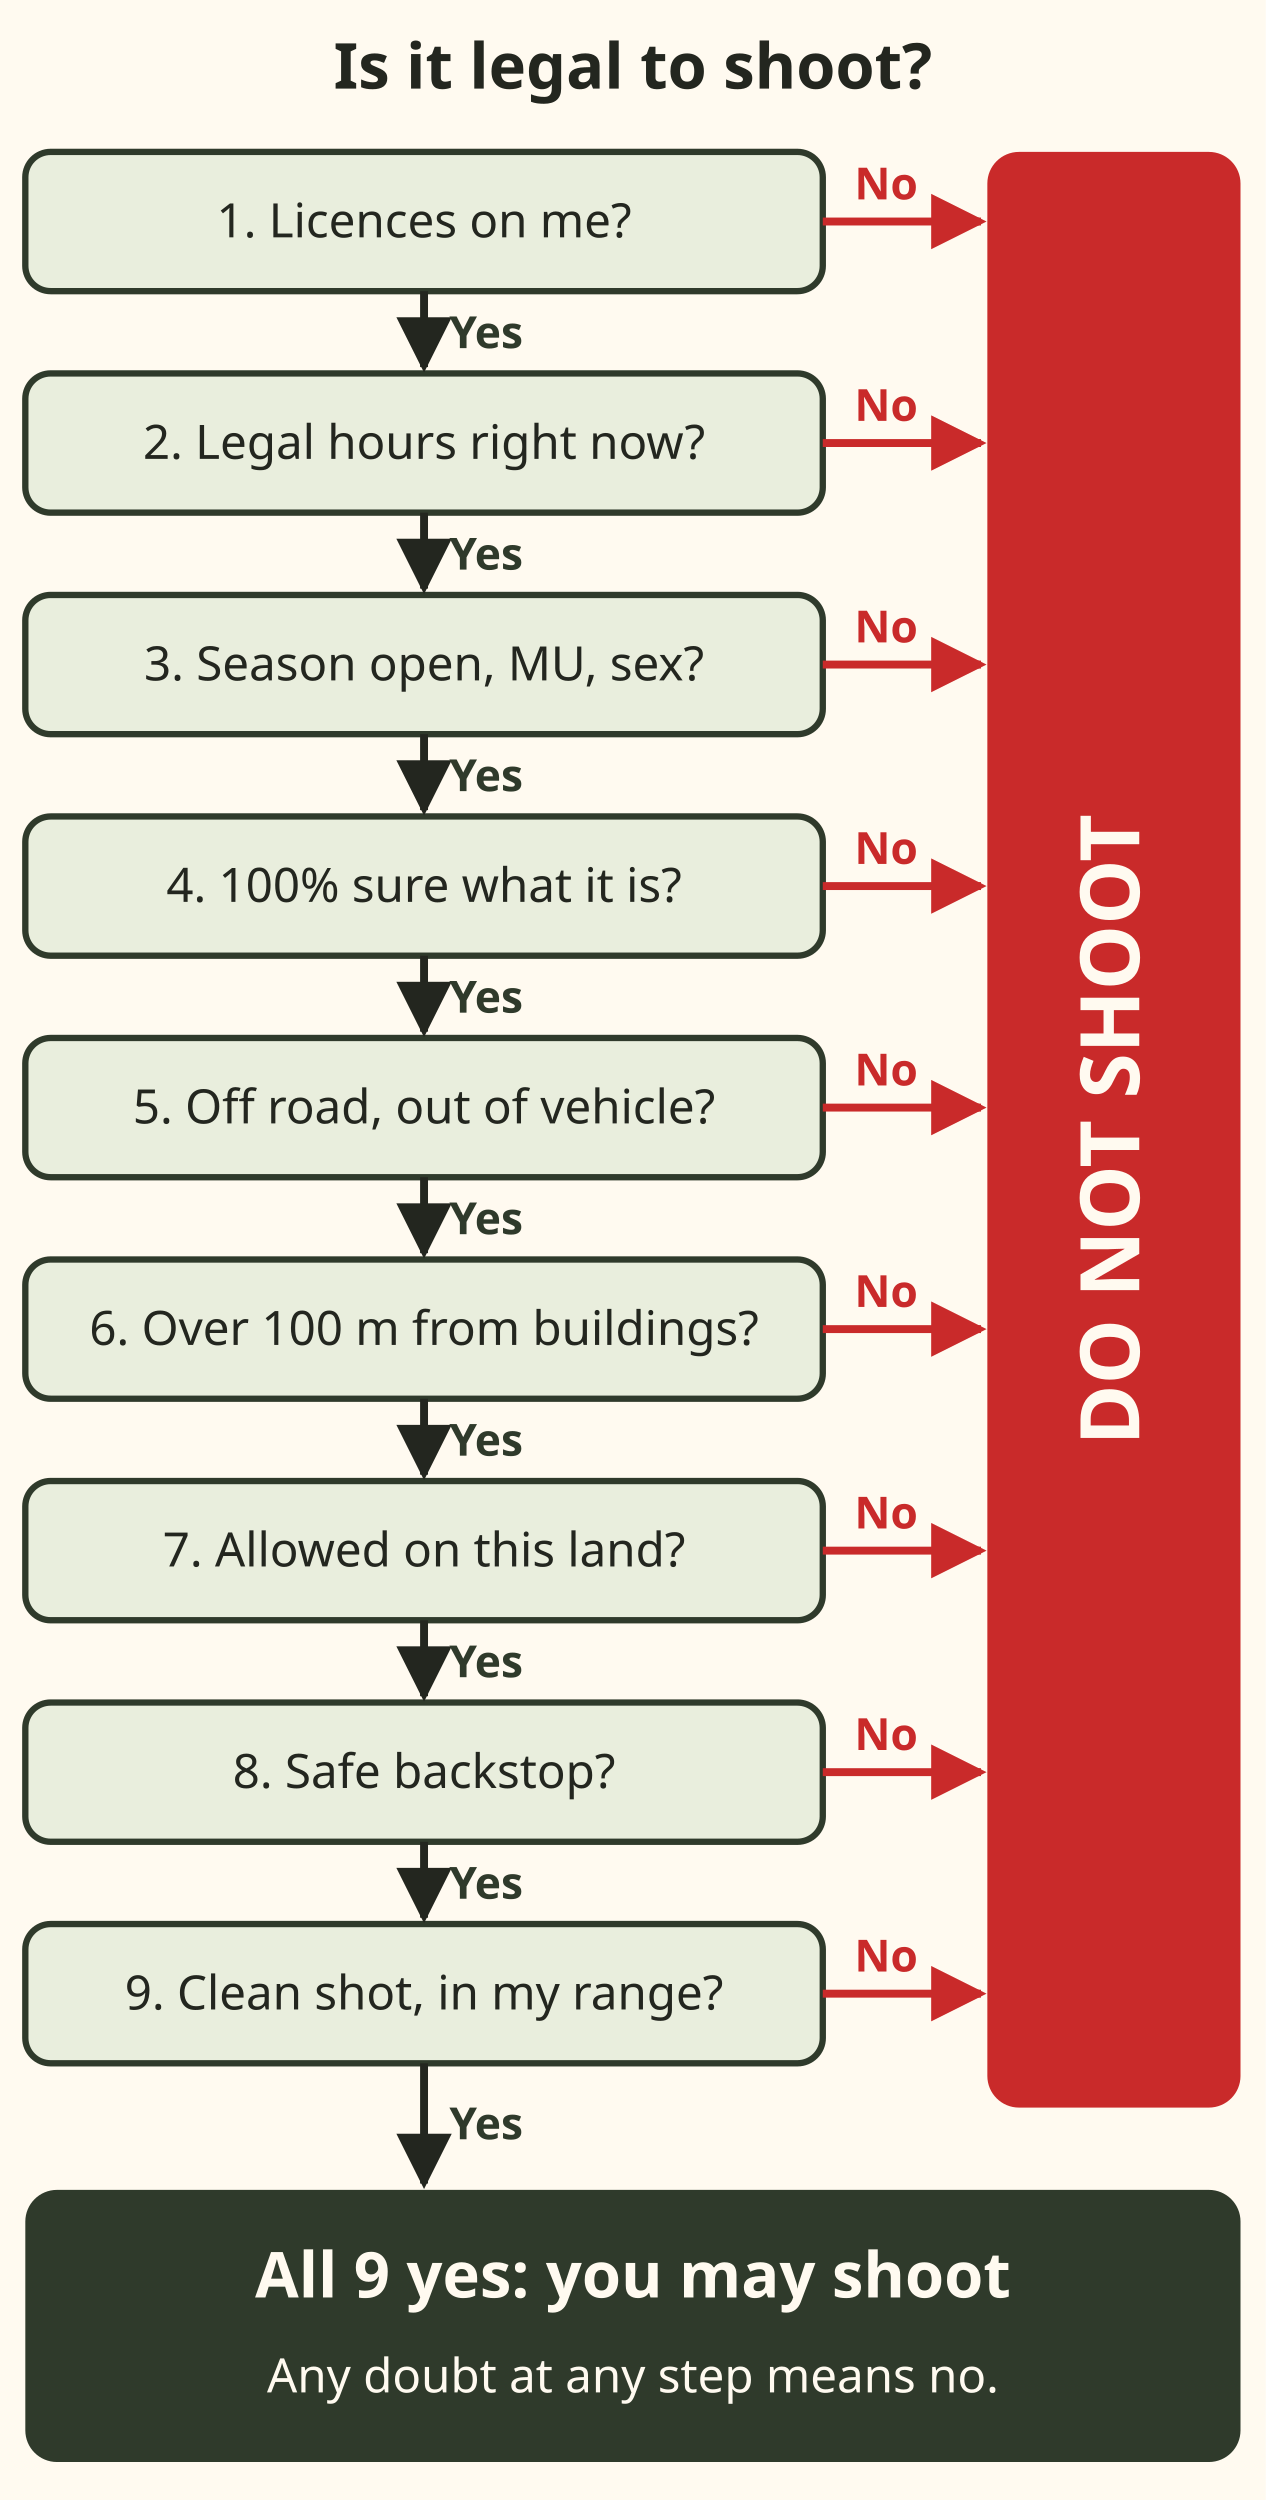
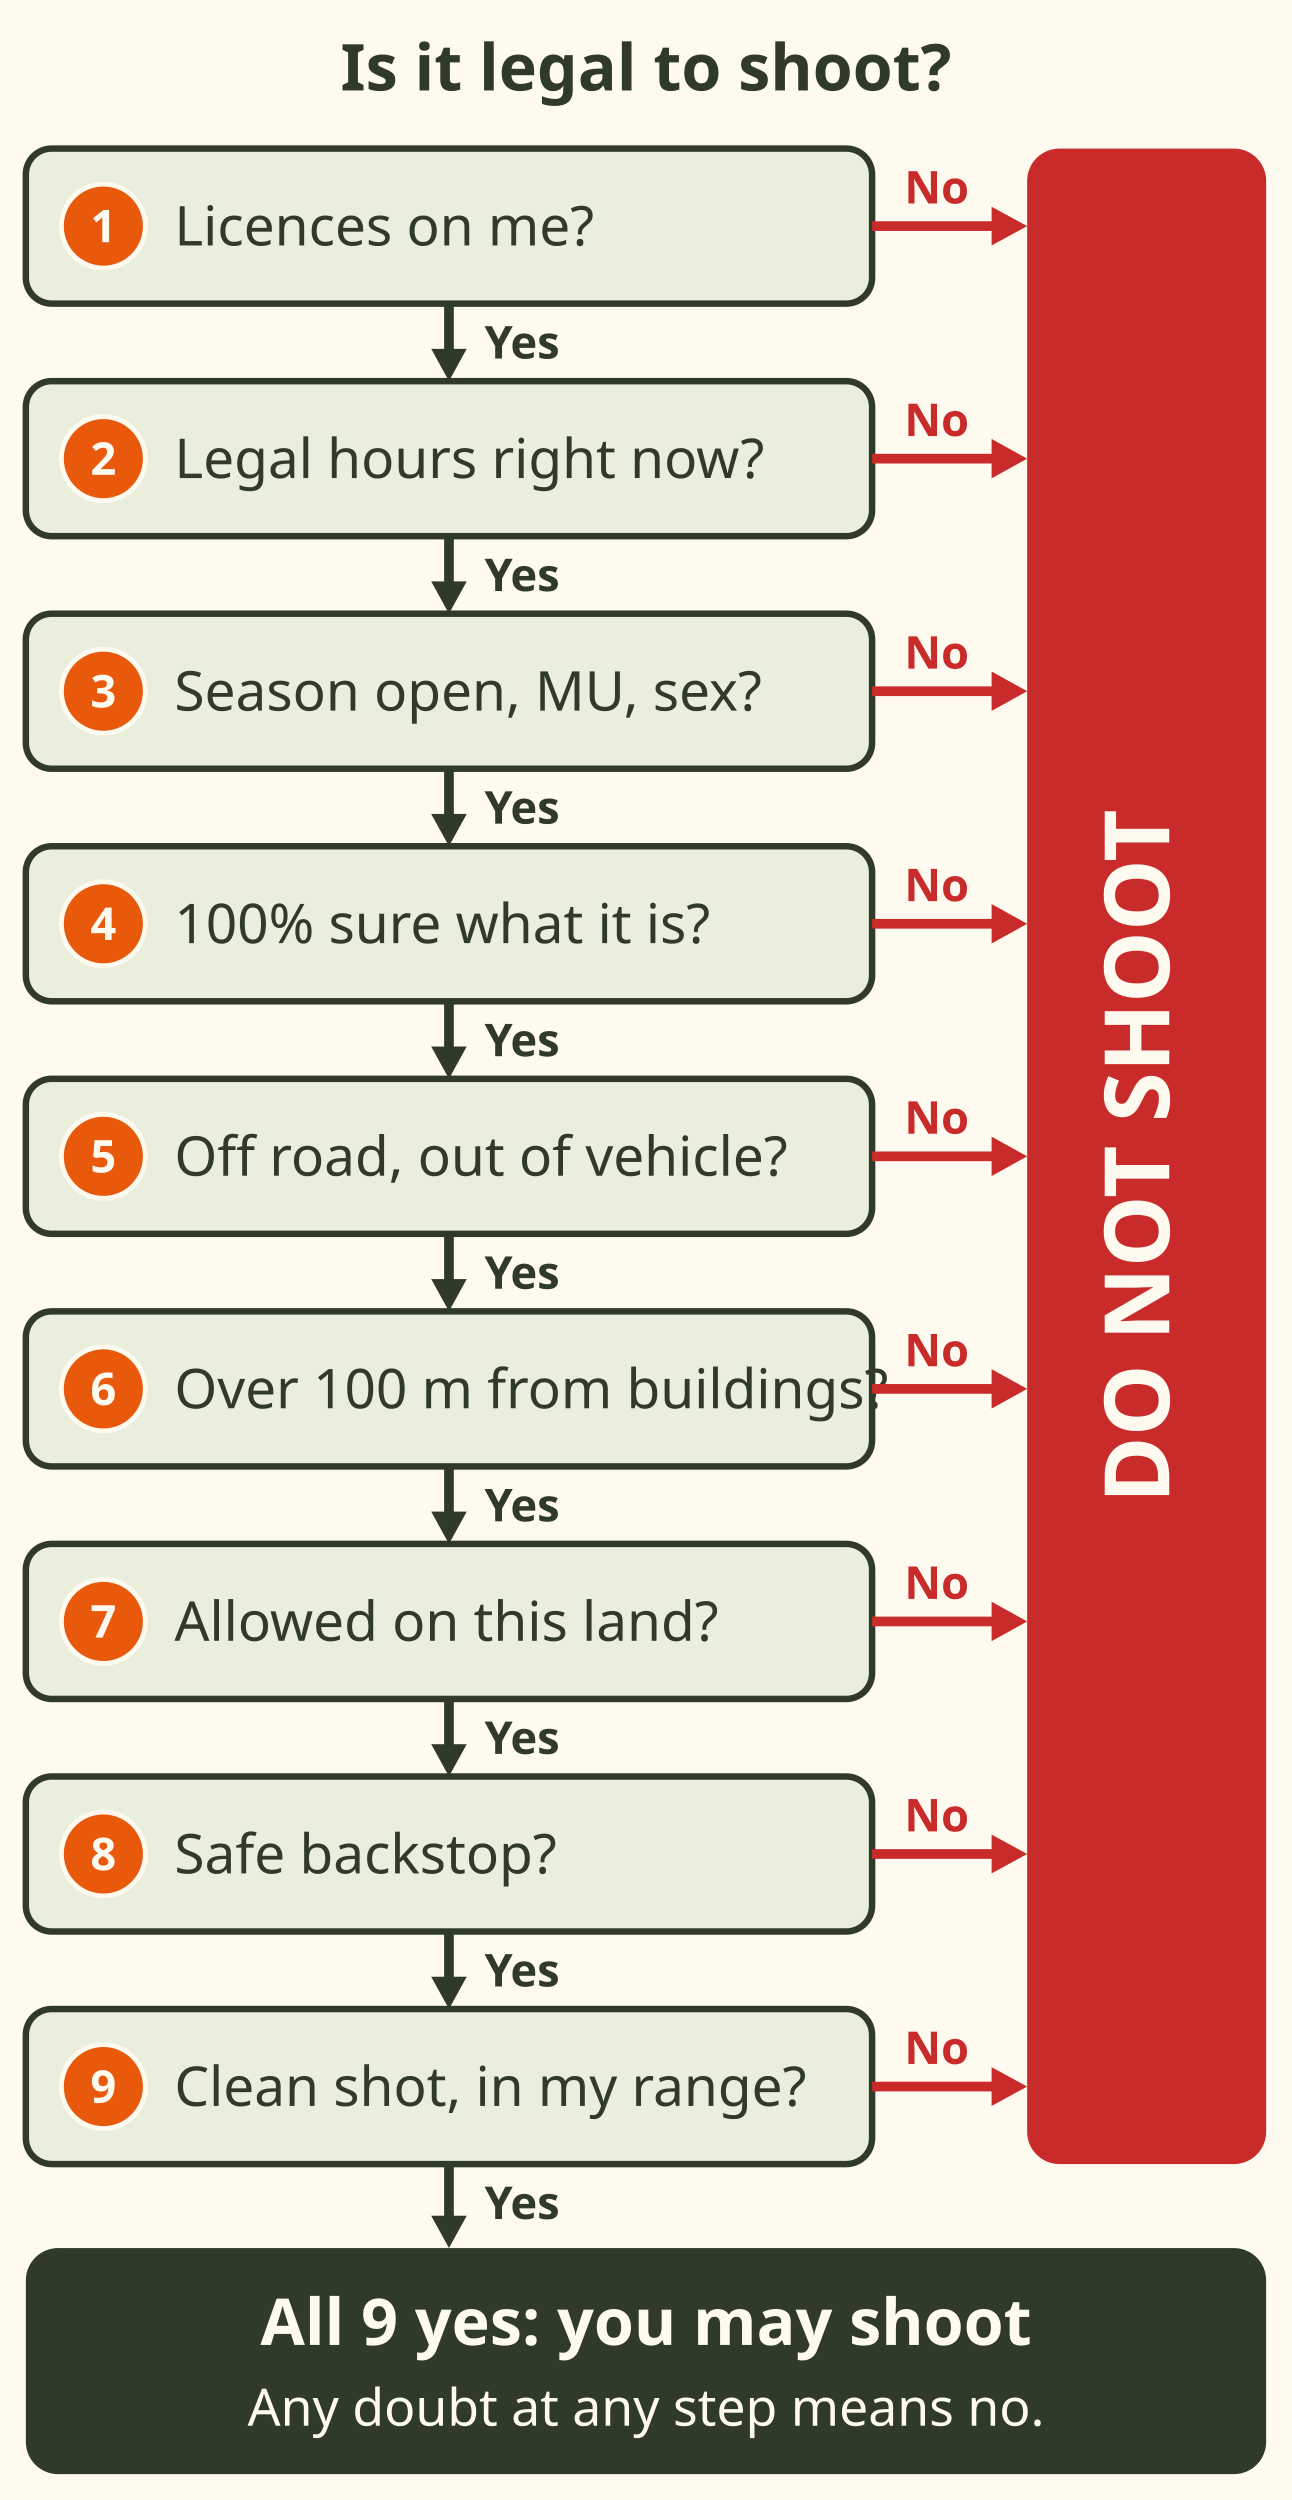
- <svg xmlns="http://www.w3.org/2000/svg" viewBox="0 0 400 790" font-family="sans-serif">
-   <rect x="0" y="0" width="400" height="790" fill="#fffaf0" />
-   <text x="200" y="28" font-size="20" font-weight="bold" fill="#23261f" text-anchor="middle">Is it legal to shoot?</text>
-   <defs>
-     <marker id="ah" viewBox="0 0 10 10" refX="9" refY="5" markerWidth="7" markerHeight="7" orient="auto">
-       <path d="M0 0 L10 5 L0 10 Z" fill="#23261f" />
-     </marker>
-     <marker id="ahr" viewBox="0 0 10 10" refX="9" refY="5" markerWidth="7" markerHeight="7" orient="auto">
-       <path d="M0 0 L10 5 L0 10 Z" fill="#c92a2a" />
-     </marker>
-   </defs>
-   <rect x="312" y="48" width="80" height="618" rx="10" fill="#c92a2a" />
-   <text transform="translate(360 357) rotate(-90)" font-size="26" font-weight="bold" fill="#fffaf0" text-anchor="middle">DO NOT SHOOT</text>
-   <g font-size="15" fill="#23261f">
-     <rect x="8" y="48" width="252" height="44" rx="8" fill="#e9eedd" stroke="#2f3a2b" stroke-width="2" />
-     <text x="134" y="75" text-anchor="middle" fill="#23261f">1. Licences on me?</text>
-     <rect x="8" y="118" width="252" height="44" rx="8" fill="#e9eedd" stroke="#2f3a2b" stroke-width="2" />
-     <text x="134" y="145" text-anchor="middle" fill="#23261f">2. Legal hours right now?</text>
-     <rect x="8" y="188" width="252" height="44" rx="8" fill="#e9eedd" stroke="#2f3a2b" stroke-width="2" />
-     <text x="134" y="215" text-anchor="middle" fill="#23261f">3. Season open, MU, sex?</text>
-     <rect x="8" y="258" width="252" height="44" rx="8" fill="#e9eedd" stroke="#2f3a2b" stroke-width="2" />
-     <text x="134" y="285" text-anchor="middle" fill="#23261f">4. 100% sure what it is?</text>
-     <rect x="8" y="328" width="252" height="44" rx="8" fill="#e9eedd" stroke="#2f3a2b" stroke-width="2" />
-     <text x="134" y="355" text-anchor="middle" fill="#23261f">5. Off road, out of vehicle?</text>
-     <rect x="8" y="398" width="252" height="44" rx="8" fill="#e9eedd" stroke="#2f3a2b" stroke-width="2" />
-     <text x="134" y="425" text-anchor="middle" fill="#23261f">6. Over 100 m from buildings?</text>
-     <rect x="8" y="468" width="252" height="44" rx="8" fill="#e9eedd" stroke="#2f3a2b" stroke-width="2" />
-     <text x="134" y="495" text-anchor="middle" fill="#23261f">7. Allowed on this land?</text>
-     <rect x="8" y="538" width="252" height="44" rx="8" fill="#e9eedd" stroke="#2f3a2b" stroke-width="2" />
-     <text x="134" y="565" text-anchor="middle" fill="#23261f">8. Safe backstop?</text>
-     <rect x="8" y="608" width="252" height="44" rx="8" fill="#e9eedd" stroke="#2f3a2b" stroke-width="2" />
-     <text x="134" y="635" text-anchor="middle" fill="#23261f">9. Clean shot, in my range?</text>
-   </g>
-   <g stroke="#23261f" stroke-width="2.5" fill="none" marker-end="url(#ah)">
-     <line x1="134" y1="92" x2="134" y2="116" />
-     <line x1="134" y1="162" x2="134" y2="186" />
-     <line x1="134" y1="232" x2="134" y2="256" />
-     <line x1="134" y1="302" x2="134" y2="326" />
-     <line x1="134" y1="372" x2="134" y2="396" />
-     <line x1="134" y1="442" x2="134" y2="466" />
-     <line x1="134" y1="512" x2="134" y2="536" />
-     <line x1="134" y1="582" x2="134" y2="606" />
-     <line x1="134" y1="652" x2="134" y2="690" />
-   </g>
-   <g font-size="14" font-weight="bold" fill="#2f3a2b">
-     <text x="142" y="110" fill="#2f3a2b">Yes</text>
-     <text x="142" y="180" fill="#2f3a2b">Yes</text>
-     <text x="142" y="250" fill="#2f3a2b">Yes</text>
-     <text x="142" y="320" fill="#2f3a2b">Yes</text>
-     <text x="142" y="390" fill="#2f3a2b">Yes</text>
-     <text x="142" y="460" fill="#2f3a2b">Yes</text>
-     <text x="142" y="530" fill="#2f3a2b">Yes</text>
-     <text x="142" y="600" fill="#2f3a2b">Yes</text>
-     <text x="142" y="676" fill="#2f3a2b">Yes</text>
-   </g>
-   <g stroke="#c92a2a" stroke-width="2.5" fill="none" marker-end="url(#ahr)">
-     <line x1="260" y1="70" x2="310" y2="70" />
-     <line x1="260" y1="140" x2="310" y2="140" />
-     <line x1="260" y1="210" x2="310" y2="210" />
-     <line x1="260" y1="280" x2="310" y2="280" />
-     <line x1="260" y1="350" x2="310" y2="350" />
-     <line x1="260" y1="420" x2="310" y2="420" />
-     <line x1="260" y1="490" x2="310" y2="490" />
-     <line x1="260" y1="560" x2="310" y2="560" />
-     <line x1="260" y1="630" x2="310" y2="630" />
-   </g>
-   <g font-size="14" font-weight="bold" fill="#c92a2a">
-     <text x="270" y="63" fill="#c92a2a">No</text>
-     <text x="270" y="133" fill="#c92a2a">No</text>
-     <text x="270" y="203" fill="#c92a2a">No</text>
-     <text x="270" y="273" fill="#c92a2a">No</text>
-     <text x="270" y="343" fill="#c92a2a">No</text>
-     <text x="270" y="413" fill="#c92a2a">No</text>
-     <text x="270" y="483" fill="#c92a2a">No</text>
-     <text x="270" y="553" fill="#c92a2a">No</text>
-     <text x="270" y="623" fill="#c92a2a">No</text>
-   </g>
-   <rect x="8" y="692" width="384" height="86" rx="10" fill="#2f3a2b" />
+ <svg xmlns="http://www.w3.org/2000/svg" viewBox="0 0 400 774" font-family="sans-serif" role="img" aria-label="Flowchart: is it legal to shoot? Answer nine questions in order. Yes goes down to the next question; no at any step goes right, to DO NOT SHOOT. 1. Licences on me? 2. Legal hours right now? 3. Season open, MU (Management Unit), sex? 4. 100% sure what it is? 5. Off road, out of vehicle? 6. Over 100 m from buildings? 7. Allowed on this land? 8. Safe backstop? 9. Clean shot, in my range? All 9 yes: you may shoot. Any doubt at any step means no.">
+   <rect width="400" height="774" fill="#fffaf0" />
+   <text x="200" y="28" font-size="20" font-weight="bold" fill="#2f3a2b" text-anchor="middle">Is it legal to shoot?</text>
+   <rect x="318" y="46" width="74" height="624" rx="10" fill="#c92a2a" />
+   <text transform="translate(362 358) rotate(-90)" font-size="28" font-weight="bold" fill="#fffaf0" text-anchor="middle">DO NOT SHOOT</text>
+   <rect x="8" y="46" width="262" height="48" rx="8" fill="#e9eedd" stroke="#2f3a2b" stroke-width="2" />
+   <circle cx="32.0" cy="70.0" r="13" fill="#e8590c" stroke="#fffaf0" stroke-width="1.5" />
+   <text x="32" y="75" font-size="14" font-weight="bold" fill="#fffaf0" text-anchor="middle">1</text>
+   <text x="54" y="76" font-size="17" fill="#2f3a2b">Licences on me?</text>
+   <line x1="270" y1="70.0" x2="308" y2="70.0" stroke="#c92a2a" stroke-width="3" />
+   <path d="M318.0 70.0 L307.0 64.0 L307.0 76.0z" fill="#c92a2a" />
+   <text x="290" y="63" font-size="14" font-weight="bold" fill="#c92a2a" text-anchor="middle">No</text>
+   <line x1="139" y1="94" x2="139" y2="109" stroke="#2f3a2b" stroke-width="3" />
+   <path d="M139.0 118.0 L144.5 108.0 L133.5 108.0z" fill="#2f3a2b" />
+   <text x="150" y="111" font-size="14" font-weight="bold" fill="#2f3a2b">Yes</text>
+   <rect x="8" y="118" width="262" height="48" rx="8" fill="#e9eedd" stroke="#2f3a2b" stroke-width="2" />
+   <circle cx="32.0" cy="142.0" r="13" fill="#e8590c" stroke="#fffaf0" stroke-width="1.5" />
+   <text x="32" y="147" font-size="14" font-weight="bold" fill="#fffaf0" text-anchor="middle">2</text>
+   <text x="54" y="148" font-size="17" fill="#2f3a2b">Legal hours right now?</text>
+   <line x1="270" y1="142.0" x2="308" y2="142.0" stroke="#c92a2a" stroke-width="3" />
+   <path d="M318.0 142.0 L307.0 135.9 L307.0 148.1z" fill="#c92a2a" />
+   <text x="290" y="135" font-size="14" font-weight="bold" fill="#c92a2a" text-anchor="middle">No</text>
+   <line x1="139" y1="166" x2="139" y2="181" stroke="#2f3a2b" stroke-width="3" />
+   <path d="M139.0 190.0 L144.5 180.0 L133.5 180.0z" fill="#2f3a2b" />
+   <text x="150" y="183" font-size="14" font-weight="bold" fill="#2f3a2b">Yes</text>
+   <rect x="8" y="190" width="262" height="48" rx="8" fill="#e9eedd" stroke="#2f3a2b" stroke-width="2" />
+   <circle cx="32.0" cy="214.0" r="13" fill="#e8590c" stroke="#fffaf0" stroke-width="1.5" />
+   <text x="32" y="219" font-size="14" font-weight="bold" fill="#fffaf0" text-anchor="middle">3</text>
+   <text x="54" y="220" font-size="17" fill="#2f3a2b">Season open, MU, sex?</text>
+   <line x1="270" y1="214.0" x2="308" y2="214.0" stroke="#c92a2a" stroke-width="3" />
+   <path d="M318.0 214.0 L307.0 207.9 L307.0 220.1z" fill="#c92a2a" />
+   <text x="290" y="207" font-size="14" font-weight="bold" fill="#c92a2a" text-anchor="middle">No</text>
+   <line x1="139" y1="238" x2="139" y2="253" stroke="#2f3a2b" stroke-width="3" />
+   <path d="M139.0 262.0 L144.5 252.0 L133.5 252.0z" fill="#2f3a2b" />
+   <text x="150" y="255" font-size="14" font-weight="bold" fill="#2f3a2b">Yes</text>
+   <rect x="8" y="262" width="262" height="48" rx="8" fill="#e9eedd" stroke="#2f3a2b" stroke-width="2" />
+   <circle cx="32.0" cy="286.0" r="13" fill="#e8590c" stroke="#fffaf0" stroke-width="1.5" />
+   <text x="32" y="291" font-size="14" font-weight="bold" fill="#fffaf0" text-anchor="middle">4</text>
+   <text x="54" y="292" font-size="17" fill="#2f3a2b">100% sure what it is?</text>
+   <line x1="270" y1="286.0" x2="308" y2="286.0" stroke="#c92a2a" stroke-width="3" />
+   <path d="M318.0 286.0 L307.0 279.9 L307.0 292.1z" fill="#c92a2a" />
+   <text x="290" y="279" font-size="14" font-weight="bold" fill="#c92a2a" text-anchor="middle">No</text>
+   <line x1="139" y1="310" x2="139" y2="325" stroke="#2f3a2b" stroke-width="3" />
+   <path d="M139.0 334.0 L144.5 324.0 L133.5 324.0z" fill="#2f3a2b" />
+   <text x="150" y="327" font-size="14" font-weight="bold" fill="#2f3a2b">Yes</text>
+   <rect x="8" y="334" width="262" height="48" rx="8" fill="#e9eedd" stroke="#2f3a2b" stroke-width="2" />
+   <circle cx="32.0" cy="358.0" r="13" fill="#e8590c" stroke="#fffaf0" stroke-width="1.5" />
+   <text x="32" y="363" font-size="14" font-weight="bold" fill="#fffaf0" text-anchor="middle">5</text>
+   <text x="54" y="364" font-size="17" fill="#2f3a2b">Off road, out of vehicle?</text>
+   <line x1="270" y1="358.0" x2="308" y2="358.0" stroke="#c92a2a" stroke-width="3" />
+   <path d="M318.0 358.0 L307.0 351.9 L307.0 364.1z" fill="#c92a2a" />
+   <text x="290" y="351" font-size="14" font-weight="bold" fill="#c92a2a" text-anchor="middle">No</text>
+   <line x1="139" y1="382" x2="139" y2="397" stroke="#2f3a2b" stroke-width="3" />
+   <path d="M139.0 406.0 L144.5 396.0 L133.5 396.0z" fill="#2f3a2b" />
+   <text x="150" y="399" font-size="14" font-weight="bold" fill="#2f3a2b">Yes</text>
+   <rect x="8" y="406" width="262" height="48" rx="8" fill="#e9eedd" stroke="#2f3a2b" stroke-width="2" />
+   <circle cx="32.0" cy="430.0" r="13" fill="#e8590c" stroke="#fffaf0" stroke-width="1.5" />
+   <text x="32" y="435" font-size="14" font-weight="bold" fill="#fffaf0" text-anchor="middle">6</text>
+   <text x="54" y="436" font-size="17" fill="#2f3a2b">Over 100 m from buildings?</text>
+   <line x1="270" y1="430.0" x2="308" y2="430.0" stroke="#c92a2a" stroke-width="3" />
+   <path d="M318.0 430.0 L307.0 423.9 L307.0 436.1z" fill="#c92a2a" />
+   <text x="290" y="423" font-size="14" font-weight="bold" fill="#c92a2a" text-anchor="middle">No</text>
+   <line x1="139" y1="454" x2="139" y2="469" stroke="#2f3a2b" stroke-width="3" />
+   <path d="M139.0 478.0 L144.5 468.0 L133.5 468.0z" fill="#2f3a2b" />
+   <text x="150" y="471" font-size="14" font-weight="bold" fill="#2f3a2b">Yes</text>
+   <rect x="8" y="478" width="262" height="48" rx="8" fill="#e9eedd" stroke="#2f3a2b" stroke-width="2" />
+   <circle cx="32.0" cy="502.0" r="13" fill="#e8590c" stroke="#fffaf0" stroke-width="1.5" />
+   <text x="32" y="507" font-size="14" font-weight="bold" fill="#fffaf0" text-anchor="middle">7</text>
+   <text x="54" y="508" font-size="17" fill="#2f3a2b">Allowed on this land?</text>
+   <line x1="270" y1="502.0" x2="308" y2="502.0" stroke="#c92a2a" stroke-width="3" />
+   <path d="M318.0 502.0 L307.0 495.9 L307.0 508.1z" fill="#c92a2a" />
+   <text x="290" y="495" font-size="14" font-weight="bold" fill="#c92a2a" text-anchor="middle">No</text>
+   <line x1="139" y1="526" x2="139" y2="541" stroke="#2f3a2b" stroke-width="3" />
+   <path d="M139.0 550.0 L144.5 540.0 L133.5 540.0z" fill="#2f3a2b" />
+   <text x="150" y="543" font-size="14" font-weight="bold" fill="#2f3a2b">Yes</text>
+   <rect x="8" y="550" width="262" height="48" rx="8" fill="#e9eedd" stroke="#2f3a2b" stroke-width="2" />
+   <circle cx="32.0" cy="574.0" r="13" fill="#e8590c" stroke="#fffaf0" stroke-width="1.5" />
+   <text x="32" y="579" font-size="14" font-weight="bold" fill="#fffaf0" text-anchor="middle">8</text>
+   <text x="54" y="580" font-size="17" fill="#2f3a2b">Safe backstop?</text>
+   <line x1="270" y1="574.0" x2="308" y2="574.0" stroke="#c92a2a" stroke-width="3" />
+   <path d="M318.0 574.0 L307.0 568.0 L307.0 580.0z" fill="#c92a2a" />
+   <text x="290" y="567" font-size="14" font-weight="bold" fill="#c92a2a" text-anchor="middle">No</text>
+   <line x1="139" y1="598" x2="139" y2="613" stroke="#2f3a2b" stroke-width="3" />
+   <path d="M139.0 622.0 L144.5 612.0 L133.5 612.0z" fill="#2f3a2b" />
+   <text x="150" y="615" font-size="14" font-weight="bold" fill="#2f3a2b">Yes</text>
+   <rect x="8" y="622" width="262" height="48" rx="8" fill="#e9eedd" stroke="#2f3a2b" stroke-width="2" />
+   <circle cx="32.0" cy="646.0" r="13" fill="#e8590c" stroke="#fffaf0" stroke-width="1.5" />
+   <text x="32" y="651" font-size="14" font-weight="bold" fill="#fffaf0" text-anchor="middle">9</text>
+   <text x="54" y="652" font-size="17" fill="#2f3a2b">Clean shot, in my range?</text>
+   <line x1="270" y1="646.0" x2="308" y2="646.0" stroke="#c92a2a" stroke-width="3" />
+   <path d="M318.0 646.0 L307.0 640.0 L307.0 652.0z" fill="#c92a2a" />
+   <text x="290" y="639" font-size="14" font-weight="bold" fill="#c92a2a" text-anchor="middle">No</text>
+   <line x1="139" y1="670" x2="139" y2="687" stroke="#2f3a2b" stroke-width="3" />
+   <path d="M139.0 696.0 L144.5 686.0 L133.5 686.0z" fill="#2f3a2b" />
+   <text x="150" y="687" font-size="14" font-weight="bold" fill="#2f3a2b">Yes</text>
+   <rect x="8" y="696" width="384" height="70" rx="10" fill="#2f3a2b" />
  <text x="200" y="726" font-size="20" font-weight="bold" fill="#fffaf0" text-anchor="middle">All 9 yes: you may shoot</text>
-   <text x="200" y="756" font-size="15" fill="#fffaf0" text-anchor="middle">Any doubt at any step means no.</text>
+   <text x="200" y="751" font-size="16" fill="#fffaf0" text-anchor="middle">Any doubt at any step means no.</text>
</svg>
